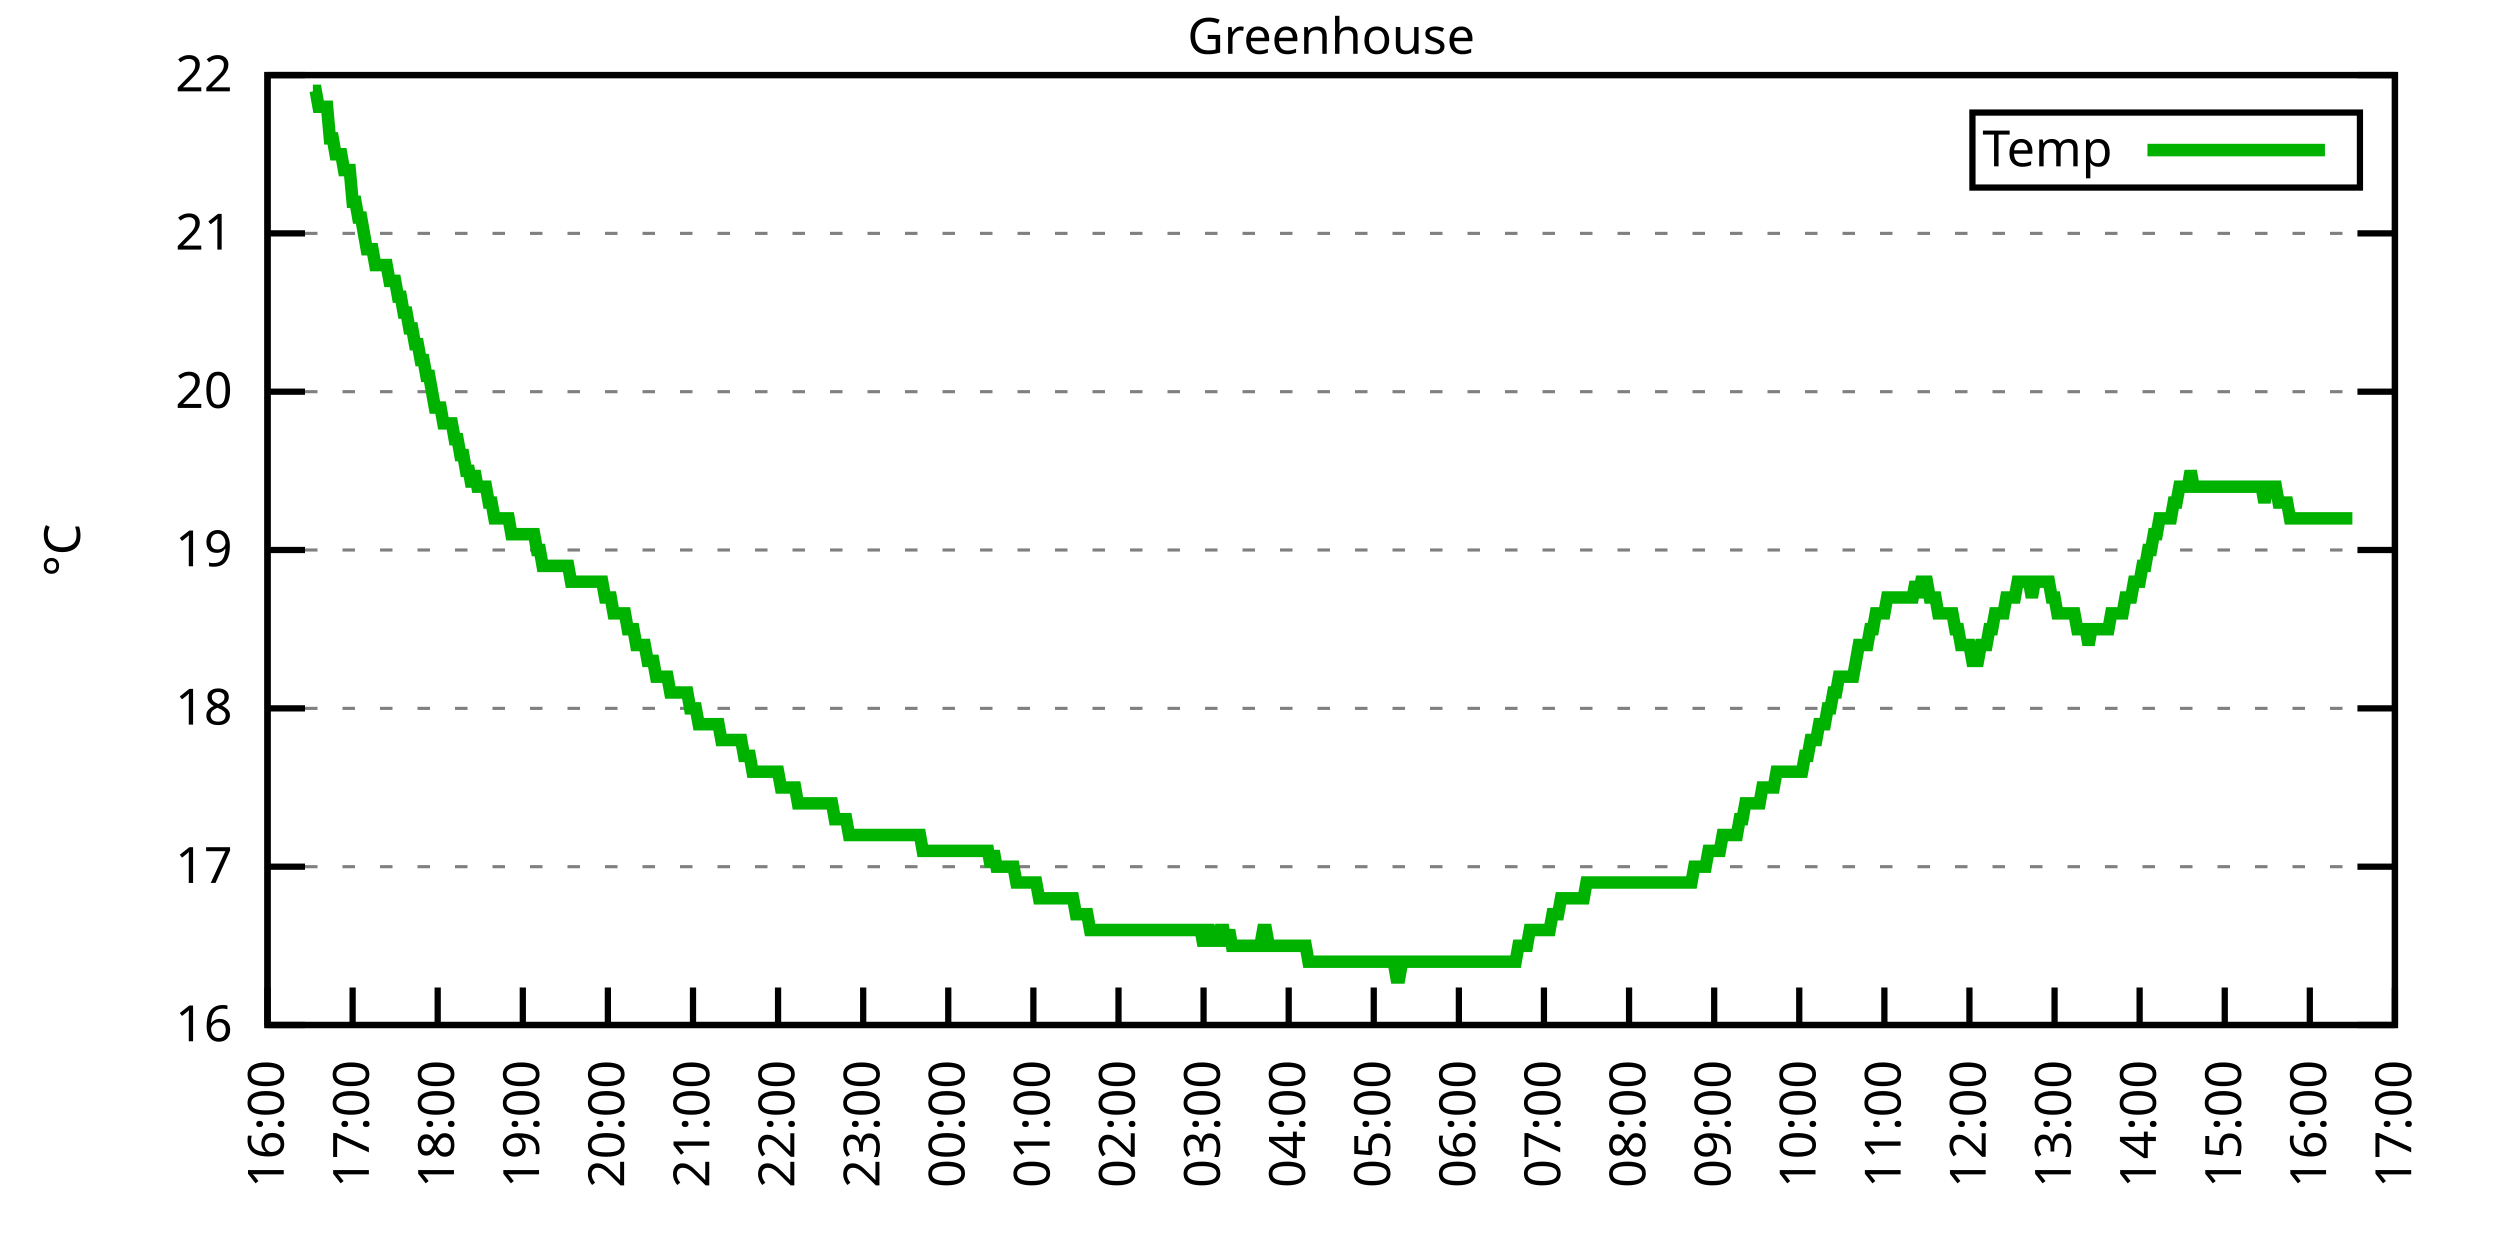
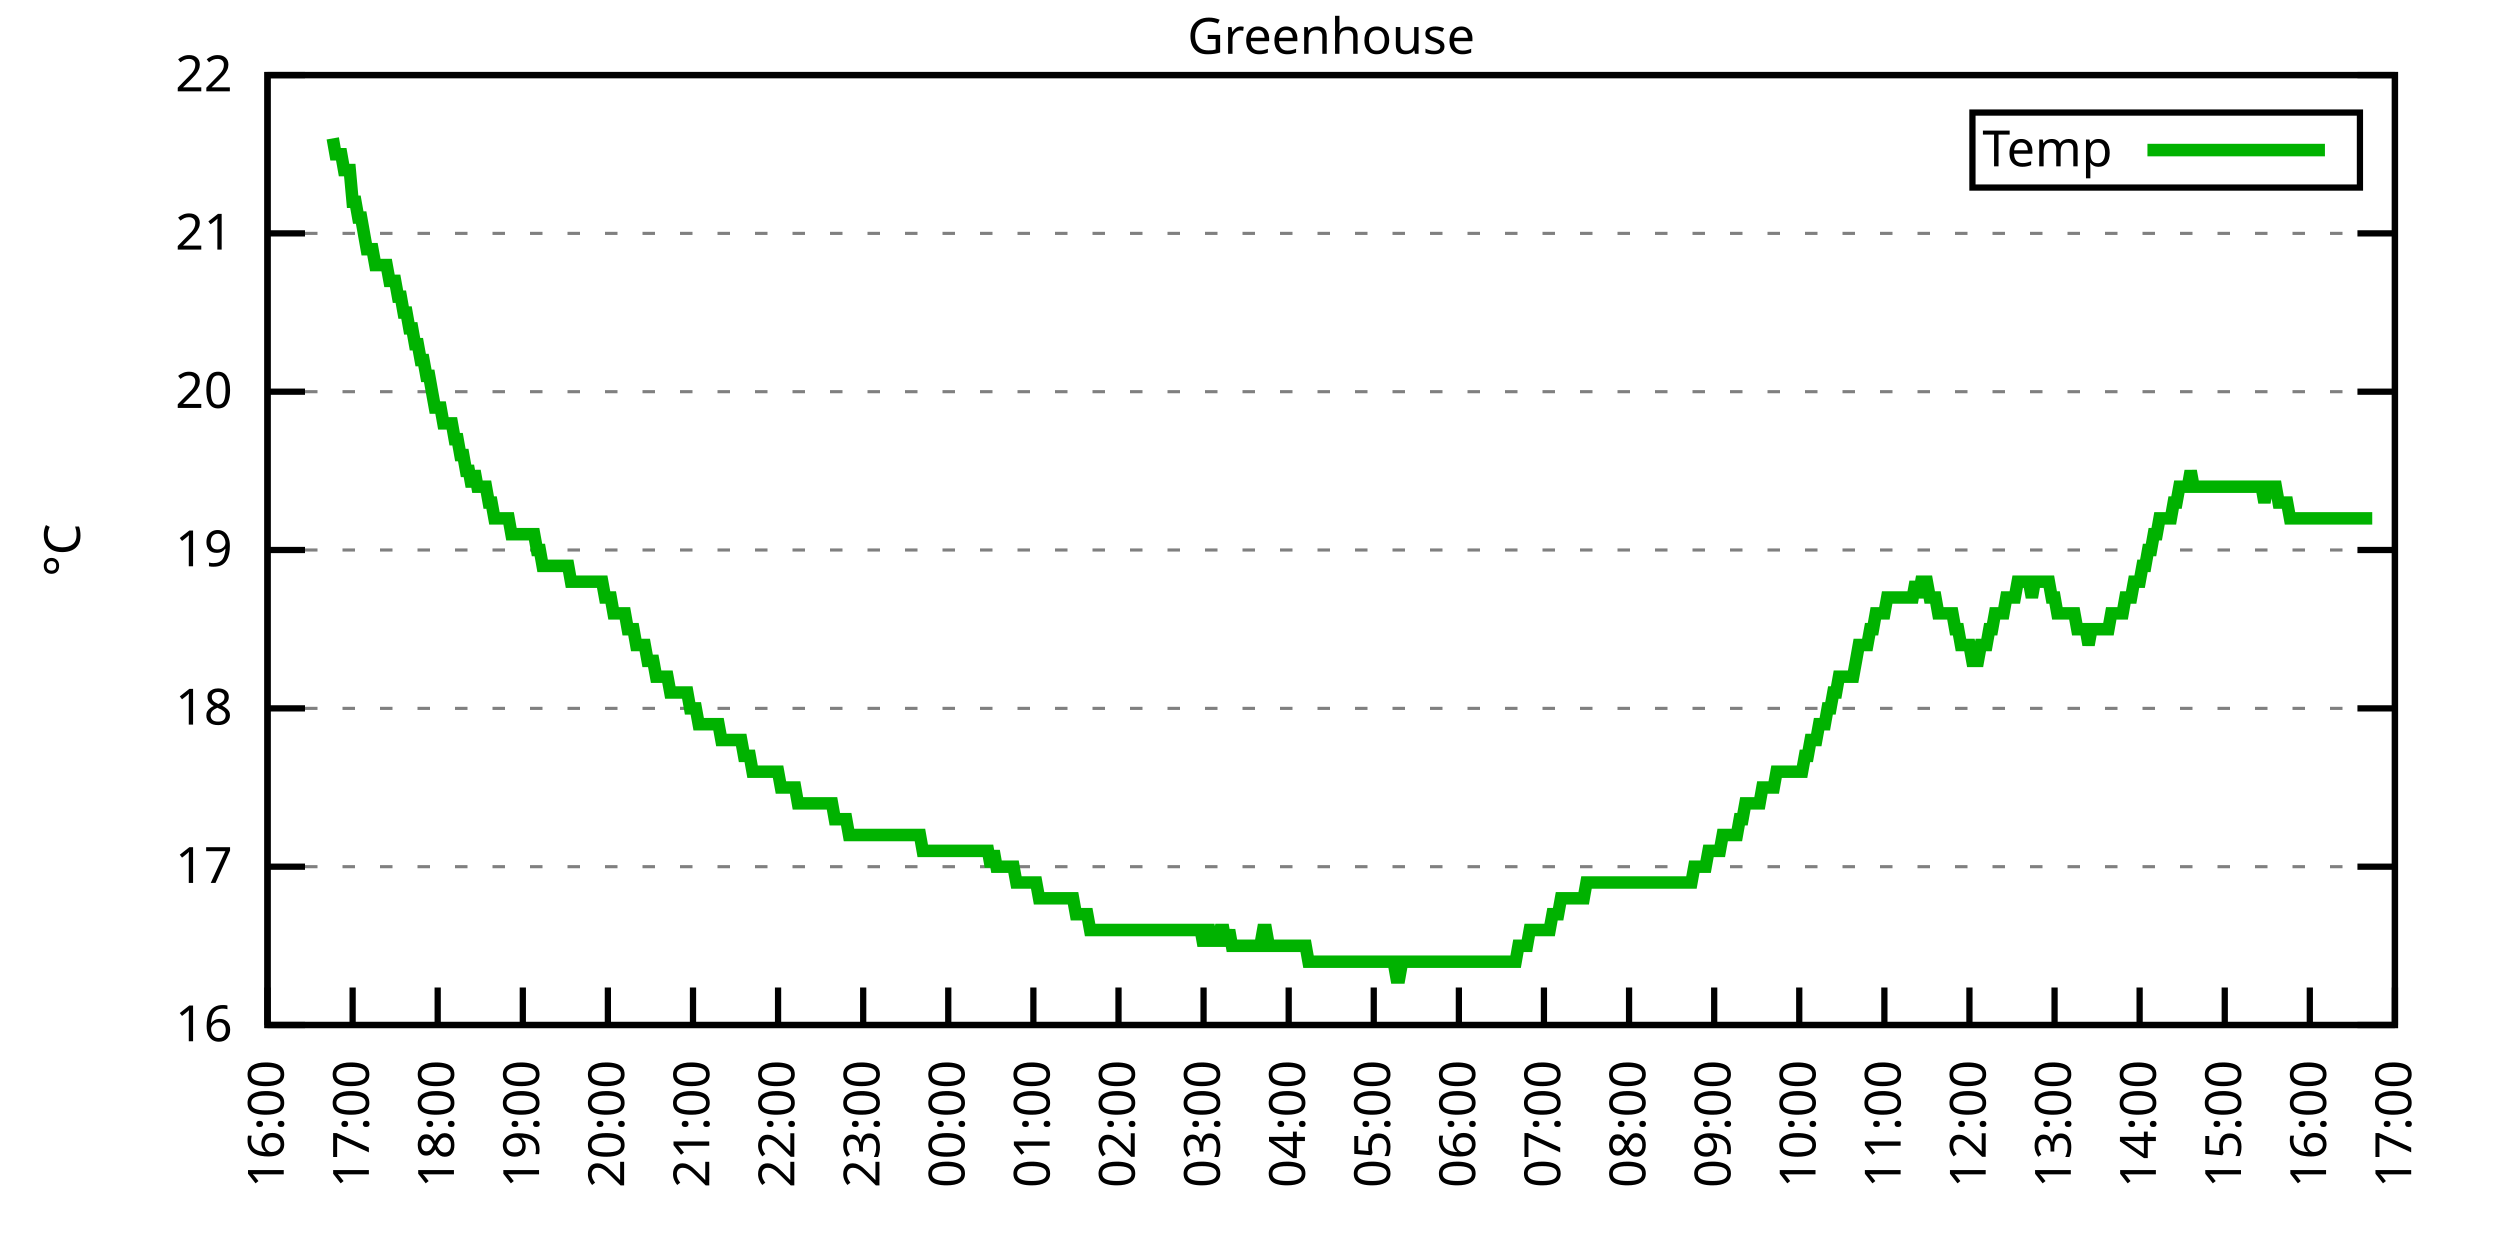
<svg xmlns="http://www.w3.org/2000/svg" xmlns:xlink="http://www.w3.org/1999/xlink" width="400" height="200" viewBox="0 0 400 200">
  <g id="gnuplot_canvas">
    <rect x="0" y="0" width="400" height="200" fill="none" />
    <defs>
      <circle id="gpDot" r="0.5" stroke-width="0.5" stroke="currentColor" />
      <path id="gpPt0" stroke-width="0.333" stroke="currentColor" d="M-1,0 h2 M0,-1 v2" />
      <path id="gpPt1" stroke-width="0.333" stroke="currentColor" d="M-1,-1 L1,1 M1,-1 L-1,1" />
      <path id="gpPt2" stroke-width="0.333" stroke="currentColor" d="M-1,0 L1,0 M0,-1 L0,1 M-1,-1 L1,1 M-1,1 L1,-1" />
      <rect id="gpPt3" stroke-width="0.333" stroke="currentColor" x="-1" y="-1" width="2" height="2" />
      <rect id="gpPt4" stroke-width="0.333" stroke="currentColor" fill="currentColor" x="-1" y="-1" width="2" height="2" />
      <circle id="gpPt5" stroke-width="0.333" stroke="currentColor" cx="0" cy="0" r="1" />
      <use xlink:href="#gpPt5" id="gpPt6" fill="currentColor" stroke="none" />
      <path id="gpPt7" stroke-width="0.333" stroke="currentColor" d="M0,-1.33 L-1.33,0.67 L1.33,0.67 z" />
      <use xlink:href="#gpPt7" id="gpPt8" fill="currentColor" stroke="none" />
      <use xlink:href="#gpPt7" id="gpPt9" stroke="currentColor" transform="rotate(180)" />
      <use xlink:href="#gpPt9" id="gpPt10" fill="currentColor" stroke="none" />
      <use xlink:href="#gpPt3" id="gpPt11" stroke="currentColor" transform="rotate(45)" />
      <use xlink:href="#gpPt11" id="gpPt12" fill="currentColor" stroke="none" />
      <path id="gpPt13" stroke-width="0.333" stroke="currentColor" d="M0,1.330 L1.265,0.411 L0.782,-1.067 L-0.782,-1.076 L-1.265,0.411 z" />
      <use xlink:href="#gpPt13" id="gpPt14" fill="currentColor" stroke="none" />
      <filter id="textbox" filterUnits="objectBoundingBox" x="0" y="0" height="1" width="1">
        <feFlood flood-color="white" flood-opacity="1" result="bgnd" />
        <feComposite in="SourceGraphic" in2="bgnd" operator="atop" />
      </filter>
      <filter id="greybox" filterUnits="objectBoundingBox" x="0" y="0" height="1" width="1">
        <feFlood flood-color="lightgrey" flood-opacity="1" result="grey" />
        <feComposite in="SourceGraphic" in2="grey" operator="atop" />
      </filter>
    </defs>
    <g fill="none" color="white" stroke="currentColor" stroke-width="1.00" stroke-linecap="butt" stroke-linejoin="miter">
</g>
    <g fill="none" color="black" stroke="currentColor" stroke-width="1.00" stroke-linecap="butt" stroke-linejoin="miter">
      <g stroke="none" shape-rendering="crispEdges">
        <polygon fill="rgb(255, 255, 255)" points="42.80,164.00 383.18,164.00 383.18,12.02 42.80,12.02 " />
      </g>
    </g>
    <g fill="none" color="black" stroke="currentColor" stroke-width="1.00" stroke-linecap="butt" stroke-linejoin="miter">
</g>
    <g fill="none" color="black" stroke="black" stroke-width="0.50" stroke-linecap="butt" stroke-linejoin="miter">
</g>
    <g fill="none" color="gray" stroke="currentColor" stroke-width="0.50" stroke-linecap="butt" stroke-linejoin="miter">
      <path stroke="gray" stroke-dasharray="2,4" class="gridline" d="M42.80,164.00 L383.19,164.00  " />
    </g>
    <g fill="none" color="gray" stroke="gray" stroke-width="1.00" stroke-linecap="butt" stroke-linejoin="miter">
</g>
    <g fill="none" color="black" stroke="currentColor" stroke-width="1.00" stroke-linecap="butt" stroke-linejoin="miter">
      <path stroke="black" d="M42.80,164.00 L48.80,164.00 M383.19,164.00 L377.19,164.00  " />
      <g transform="translate(37.20,166.60)" stroke="none" fill="black" font-family="Sans" font-size="8.00" text-anchor="end">
        <text>
          <tspan font-family="Sans"> 16</tspan>
        </text>
      </g>
    </g>
    <g fill="none" color="black" stroke="currentColor" stroke-width="1.00" stroke-linecap="butt" stroke-linejoin="miter">
</g>
    <g fill="none" color="black" stroke="black" stroke-width="0.50" stroke-linecap="butt" stroke-linejoin="miter">
</g>
    <g fill="none" color="gray" stroke="currentColor" stroke-width="0.50" stroke-linecap="butt" stroke-linejoin="miter">
      <path stroke="gray" stroke-dasharray="2,4" class="gridline" d="M42.80,138.67 L383.19,138.67  " />
    </g>
    <g fill="none" color="gray" stroke="gray" stroke-width="1.00" stroke-linecap="butt" stroke-linejoin="miter">
</g>
    <g fill="none" color="black" stroke="currentColor" stroke-width="1.00" stroke-linecap="butt" stroke-linejoin="miter">
      <path stroke="black" d="M42.80,138.67 L48.80,138.67 M383.19,138.67 L377.19,138.67  " />
      <g transform="translate(37.20,141.27)" stroke="none" fill="black" font-family="Sans" font-size="8.00" text-anchor="end">
        <text>
          <tspan font-family="Sans"> 17</tspan>
        </text>
      </g>
    </g>
    <g fill="none" color="black" stroke="currentColor" stroke-width="1.00" stroke-linecap="butt" stroke-linejoin="miter">
</g>
    <g fill="none" color="black" stroke="black" stroke-width="0.50" stroke-linecap="butt" stroke-linejoin="miter">
</g>
    <g fill="none" color="gray" stroke="currentColor" stroke-width="0.50" stroke-linecap="butt" stroke-linejoin="miter">
      <path stroke="gray" stroke-dasharray="2,4" class="gridline" d="M42.80,113.34 L383.19,113.34  " />
    </g>
    <g fill="none" color="gray" stroke="gray" stroke-width="1.00" stroke-linecap="butt" stroke-linejoin="miter">
</g>
    <g fill="none" color="black" stroke="currentColor" stroke-width="1.00" stroke-linecap="butt" stroke-linejoin="miter">
      <path stroke="black" d="M42.80,113.34 L48.80,113.34 M383.19,113.34 L377.19,113.34  " />
      <g transform="translate(37.20,115.94)" stroke="none" fill="black" font-family="Sans" font-size="8.00" text-anchor="end">
        <text>
          <tspan font-family="Sans"> 18</tspan>
        </text>
      </g>
    </g>
    <g fill="none" color="black" stroke="currentColor" stroke-width="1.00" stroke-linecap="butt" stroke-linejoin="miter">
</g>
    <g fill="none" color="black" stroke="black" stroke-width="0.50" stroke-linecap="butt" stroke-linejoin="miter">
</g>
    <g fill="none" color="gray" stroke="currentColor" stroke-width="0.50" stroke-linecap="butt" stroke-linejoin="miter">
      <path stroke="gray" stroke-dasharray="2,4" class="gridline" d="M42.80,88.00 L383.19,88.00  " />
    </g>
    <g fill="none" color="gray" stroke="gray" stroke-width="1.00" stroke-linecap="butt" stroke-linejoin="miter">
</g>
    <g fill="none" color="black" stroke="currentColor" stroke-width="1.00" stroke-linecap="butt" stroke-linejoin="miter">
      <path stroke="black" d="M42.80,88.00 L48.80,88.00 M383.19,88.00 L377.19,88.00  " />
      <g transform="translate(37.20,90.60)" stroke="none" fill="black" font-family="Sans" font-size="8.00" text-anchor="end">
        <text>
          <tspan font-family="Sans"> 19</tspan>
        </text>
      </g>
    </g>
    <g fill="none" color="black" stroke="currentColor" stroke-width="1.00" stroke-linecap="butt" stroke-linejoin="miter">
</g>
    <g fill="none" color="black" stroke="black" stroke-width="0.50" stroke-linecap="butt" stroke-linejoin="miter">
</g>
    <g fill="none" color="gray" stroke="currentColor" stroke-width="0.50" stroke-linecap="butt" stroke-linejoin="miter">
      <path stroke="gray" stroke-dasharray="2,4" class="gridline" d="M42.80,62.67 L383.19,62.67  " />
    </g>
    <g fill="none" color="gray" stroke="gray" stroke-width="1.00" stroke-linecap="butt" stroke-linejoin="miter">
</g>
    <g fill="none" color="black" stroke="currentColor" stroke-width="1.00" stroke-linecap="butt" stroke-linejoin="miter">
      <path stroke="black" d="M42.80,62.67 L48.80,62.67 M383.19,62.67 L377.19,62.67  " />
      <g transform="translate(37.20,65.27)" stroke="none" fill="black" font-family="Sans" font-size="8.00" text-anchor="end">
        <text>
          <tspan font-family="Sans"> 20</tspan>
        </text>
      </g>
    </g>
    <g fill="none" color="black" stroke="currentColor" stroke-width="1.00" stroke-linecap="butt" stroke-linejoin="miter">
</g>
    <g fill="none" color="black" stroke="black" stroke-width="0.50" stroke-linecap="butt" stroke-linejoin="miter">
</g>
    <g fill="none" color="gray" stroke="currentColor" stroke-width="0.50" stroke-linecap="butt" stroke-linejoin="miter">
      <path stroke="gray" stroke-dasharray="2,4" class="gridline" d="M42.80,37.34 L383.19,37.34  " />
    </g>
    <g fill="none" color="gray" stroke="gray" stroke-width="1.00" stroke-linecap="butt" stroke-linejoin="miter">
</g>
    <g fill="none" color="black" stroke="currentColor" stroke-width="1.00" stroke-linecap="butt" stroke-linejoin="miter">
      <path stroke="black" d="M42.80,37.34 L48.80,37.34 M383.19,37.34 L377.19,37.34  " />
      <g transform="translate(37.20,39.94)" stroke="none" fill="black" font-family="Sans" font-size="8.00" text-anchor="end">
        <text>
          <tspan font-family="Sans"> 21</tspan>
        </text>
      </g>
    </g>
    <g fill="none" color="black" stroke="currentColor" stroke-width="1.00" stroke-linecap="butt" stroke-linejoin="miter">
</g>
    <g fill="none" color="black" stroke="black" stroke-width="0.50" stroke-linecap="butt" stroke-linejoin="miter">
</g>
    <g fill="none" color="gray" stroke="currentColor" stroke-width="0.50" stroke-linecap="butt" stroke-linejoin="miter">
      <path stroke="gray" stroke-dasharray="2,4" class="gridline" d="M42.80,12.01 L383.19,12.01  " />
    </g>
    <g fill="none" color="gray" stroke="gray" stroke-width="1.00" stroke-linecap="butt" stroke-linejoin="miter">
</g>
    <g fill="none" color="black" stroke="currentColor" stroke-width="1.00" stroke-linecap="butt" stroke-linejoin="miter">
      <path stroke="black" d="M42.80,12.01 L48.80,12.01 M383.19,12.01 L377.19,12.01  " />
      <g transform="translate(37.20,14.61)" stroke="none" fill="black" font-family="Sans" font-size="8.00" text-anchor="end">
        <text>
          <tspan font-family="Sans"> 22</tspan>
        </text>
      </g>
    </g>
    <g fill="none" color="black" stroke="currentColor" stroke-width="1.00" stroke-linecap="butt" stroke-linejoin="miter">
      <path stroke="black" d="M42.80,164.00 L42.80,158.00  " />
      <g transform="translate(45.40,169.60) rotate(270.00)" stroke="none" fill="black" font-family="Sans" font-size="8.00" text-anchor="end">
        <text>
          <tspan font-family="Sans">16:00</tspan>
        </text>
      </g>
    </g>
    <g fill="none" color="black" stroke="currentColor" stroke-width="1.00" stroke-linecap="butt" stroke-linejoin="miter">
      <path stroke="black" d="M56.42,164.00 L56.42,158.00  " />
      <g transform="translate(59.02,169.60) rotate(270.00)" stroke="none" fill="black" font-family="Sans" font-size="8.00" text-anchor="end">
        <text>
          <tspan font-family="Sans">17:00</tspan>
        </text>
      </g>
    </g>
    <g fill="none" color="black" stroke="currentColor" stroke-width="1.00" stroke-linecap="butt" stroke-linejoin="miter">
      <path stroke="black" d="M70.03,164.00 L70.03,158.00  " />
      <g transform="translate(72.63,169.60) rotate(270.00)" stroke="none" fill="black" font-family="Sans" font-size="8.00" text-anchor="end">
        <text>
          <tspan font-family="Sans">18:00</tspan>
        </text>
      </g>
    </g>
    <g fill="none" color="black" stroke="currentColor" stroke-width="1.00" stroke-linecap="butt" stroke-linejoin="miter">
      <path stroke="black" d="M83.65,164.00 L83.65,158.00  " />
      <g transform="translate(86.25,169.60) rotate(270.00)" stroke="none" fill="black" font-family="Sans" font-size="8.00" text-anchor="end">
        <text>
          <tspan font-family="Sans">19:00</tspan>
        </text>
      </g>
    </g>
    <g fill="none" color="black" stroke="currentColor" stroke-width="1.00" stroke-linecap="butt" stroke-linejoin="miter">
      <path stroke="black" d="M97.26,164.00 L97.26,158.00  " />
      <g transform="translate(99.86,169.60) rotate(270.00)" stroke="none" fill="black" font-family="Sans" font-size="8.00" text-anchor="end">
        <text>
          <tspan font-family="Sans">20:00</tspan>
        </text>
      </g>
    </g>
    <g fill="none" color="black" stroke="currentColor" stroke-width="1.00" stroke-linecap="butt" stroke-linejoin="miter">
      <path stroke="black" d="M110.88,164.00 L110.88,158.00  " />
      <g transform="translate(113.48,169.60) rotate(270.00)" stroke="none" fill="black" font-family="Sans" font-size="8.00" text-anchor="end">
        <text>
          <tspan font-family="Sans">21:00</tspan>
        </text>
      </g>
    </g>
    <g fill="none" color="black" stroke="currentColor" stroke-width="1.00" stroke-linecap="butt" stroke-linejoin="miter">
      <path stroke="black" d="M124.49,164.00 L124.49,158.00  " />
      <g transform="translate(127.09,169.60) rotate(270.00)" stroke="none" fill="black" font-family="Sans" font-size="8.00" text-anchor="end">
        <text>
          <tspan font-family="Sans">22:00</tspan>
        </text>
      </g>
    </g>
    <g fill="none" color="black" stroke="currentColor" stroke-width="1.00" stroke-linecap="butt" stroke-linejoin="miter">
      <path stroke="black" d="M138.11,164.00 L138.11,158.00  " />
      <g transform="translate(140.71,169.60) rotate(270.00)" stroke="none" fill="black" font-family="Sans" font-size="8.00" text-anchor="end">
        <text>
          <tspan font-family="Sans">23:00</tspan>
        </text>
      </g>
    </g>
    <g fill="none" color="black" stroke="currentColor" stroke-width="1.00" stroke-linecap="butt" stroke-linejoin="miter">
      <path stroke="black" d="M151.72,164.00 L151.72,158.00  " />
      <g transform="translate(154.32,169.60) rotate(270.00)" stroke="none" fill="black" font-family="Sans" font-size="8.00" text-anchor="end">
        <text>
          <tspan font-family="Sans">00:00</tspan>
        </text>
      </g>
    </g>
    <g fill="none" color="black" stroke="currentColor" stroke-width="1.00" stroke-linecap="butt" stroke-linejoin="miter">
      <path stroke="black" d="M165.34,164.00 L165.34,158.00  " />
      <g transform="translate(167.94,169.60) rotate(270.00)" stroke="none" fill="black" font-family="Sans" font-size="8.00" text-anchor="end">
        <text>
          <tspan font-family="Sans">01:00</tspan>
        </text>
      </g>
    </g>
    <g fill="none" color="black" stroke="currentColor" stroke-width="1.00" stroke-linecap="butt" stroke-linejoin="miter">
      <path stroke="black" d="M178.96,164.00 L178.96,158.00  " />
      <g transform="translate(181.56,169.60) rotate(270.00)" stroke="none" fill="black" font-family="Sans" font-size="8.00" text-anchor="end">
        <text>
          <tspan font-family="Sans">02:00</tspan>
        </text>
      </g>
    </g>
    <g fill="none" color="black" stroke="currentColor" stroke-width="1.00" stroke-linecap="butt" stroke-linejoin="miter">
      <path stroke="black" d="M192.57,164.00 L192.57,158.00  " />
      <g transform="translate(195.17,169.60) rotate(270.00)" stroke="none" fill="black" font-family="Sans" font-size="8.00" text-anchor="end">
        <text>
          <tspan font-family="Sans">03:00</tspan>
        </text>
      </g>
    </g>
    <g fill="none" color="black" stroke="currentColor" stroke-width="1.00" stroke-linecap="butt" stroke-linejoin="miter">
      <path stroke="black" d="M206.19,164.00 L206.19,158.00  " />
      <g transform="translate(208.79,169.60) rotate(270.00)" stroke="none" fill="black" font-family="Sans" font-size="8.00" text-anchor="end">
        <text>
          <tspan font-family="Sans">04:00</tspan>
        </text>
      </g>
    </g>
    <g fill="none" color="black" stroke="currentColor" stroke-width="1.00" stroke-linecap="butt" stroke-linejoin="miter">
      <path stroke="black" d="M219.80,164.00 L219.80,158.00  " />
      <g transform="translate(222.40,169.60) rotate(270.00)" stroke="none" fill="black" font-family="Sans" font-size="8.00" text-anchor="end">
        <text>
          <tspan font-family="Sans">05:00</tspan>
        </text>
      </g>
    </g>
    <g fill="none" color="black" stroke="currentColor" stroke-width="1.00" stroke-linecap="butt" stroke-linejoin="miter">
      <path stroke="black" d="M233.42,164.00 L233.42,158.00  " />
      <g transform="translate(236.02,169.60) rotate(270.00)" stroke="none" fill="black" font-family="Sans" font-size="8.00" text-anchor="end">
        <text>
          <tspan font-family="Sans">06:00</tspan>
        </text>
      </g>
    </g>
    <g fill="none" color="black" stroke="currentColor" stroke-width="1.00" stroke-linecap="butt" stroke-linejoin="miter">
      <path stroke="black" d="M247.03,164.00 L247.03,158.00  " />
      <g transform="translate(249.63,169.60) rotate(270.00)" stroke="none" fill="black" font-family="Sans" font-size="8.00" text-anchor="end">
        <text>
          <tspan font-family="Sans">07:00</tspan>
        </text>
      </g>
    </g>
    <g fill="none" color="black" stroke="currentColor" stroke-width="1.00" stroke-linecap="butt" stroke-linejoin="miter">
      <path stroke="black" d="M260.65,164.00 L260.65,158.00  " />
      <g transform="translate(263.25,169.60) rotate(270.00)" stroke="none" fill="black" font-family="Sans" font-size="8.00" text-anchor="end">
        <text>
          <tspan font-family="Sans">08:00</tspan>
        </text>
      </g>
    </g>
    <g fill="none" color="black" stroke="currentColor" stroke-width="1.00" stroke-linecap="butt" stroke-linejoin="miter">
      <path stroke="black" d="M274.27,164.00 L274.27,158.00  " />
      <g transform="translate(276.87,169.60) rotate(270.00)" stroke="none" fill="black" font-family="Sans" font-size="8.00" text-anchor="end">
        <text>
          <tspan font-family="Sans">09:00</tspan>
        </text>
      </g>
    </g>
    <g fill="none" color="black" stroke="currentColor" stroke-width="1.00" stroke-linecap="butt" stroke-linejoin="miter">
      <path stroke="black" d="M287.88,164.00 L287.88,158.00  " />
      <g transform="translate(290.48,169.60) rotate(270.00)" stroke="none" fill="black" font-family="Sans" font-size="8.00" text-anchor="end">
        <text>
          <tspan font-family="Sans">10:00</tspan>
        </text>
      </g>
    </g>
    <g fill="none" color="black" stroke="currentColor" stroke-width="1.00" stroke-linecap="butt" stroke-linejoin="miter">
      <path stroke="black" d="M301.50,164.00 L301.50,158.00  " />
      <g transform="translate(304.10,169.60) rotate(270.00)" stroke="none" fill="black" font-family="Sans" font-size="8.00" text-anchor="end">
        <text>
          <tspan font-family="Sans">11:00</tspan>
        </text>
      </g>
    </g>
    <g fill="none" color="black" stroke="currentColor" stroke-width="1.00" stroke-linecap="butt" stroke-linejoin="miter">
      <path stroke="black" d="M315.11,164.00 L315.11,158.00  " />
      <g transform="translate(317.71,169.60) rotate(270.00)" stroke="none" fill="black" font-family="Sans" font-size="8.00" text-anchor="end">
        <text>
          <tspan font-family="Sans">12:00</tspan>
        </text>
      </g>
    </g>
    <g fill="none" color="black" stroke="currentColor" stroke-width="1.00" stroke-linecap="butt" stroke-linejoin="miter">
      <path stroke="black" d="M328.73,164.00 L328.73,158.00  " />
      <g transform="translate(331.33,169.60) rotate(270.00)" stroke="none" fill="black" font-family="Sans" font-size="8.00" text-anchor="end">
        <text>
          <tspan font-family="Sans">13:00</tspan>
        </text>
      </g>
    </g>
    <g fill="none" color="black" stroke="currentColor" stroke-width="1.00" stroke-linecap="butt" stroke-linejoin="miter">
      <path stroke="black" d="M342.34,164.00 L342.34,158.00  " />
      <g transform="translate(344.94,169.60) rotate(270.00)" stroke="none" fill="black" font-family="Sans" font-size="8.00" text-anchor="end">
        <text>
          <tspan font-family="Sans">14:00</tspan>
        </text>
      </g>
    </g>
    <g fill="none" color="black" stroke="currentColor" stroke-width="1.00" stroke-linecap="butt" stroke-linejoin="miter">
      <path stroke="black" d="M355.96,164.00 L355.96,158.00  " />
      <g transform="translate(358.56,169.60) rotate(270.00)" stroke="none" fill="black" font-family="Sans" font-size="8.00" text-anchor="end">
        <text>
          <tspan font-family="Sans">15:00</tspan>
        </text>
      </g>
    </g>
    <g fill="none" color="black" stroke="currentColor" stroke-width="1.00" stroke-linecap="butt" stroke-linejoin="miter">
      <path stroke="black" d="M369.57,164.00 L369.57,158.00  " />
      <g transform="translate(372.17,169.60) rotate(270.00)" stroke="none" fill="black" font-family="Sans" font-size="8.00" text-anchor="end">
        <text>
          <tspan font-family="Sans">16:00</tspan>
        </text>
      </g>
    </g>
    <g fill="none" color="black" stroke="currentColor" stroke-width="1.00" stroke-linecap="butt" stroke-linejoin="miter">
      <path stroke="black" d="M383.19,164.00 L383.19,158.00  " />
      <g transform="translate(385.79,169.60) rotate(270.00)" stroke="none" fill="black" font-family="Sans" font-size="8.00" text-anchor="end">
        <text>
          <tspan font-family="Sans">17:00</tspan>
        </text>
      </g>
    </g>
    <g fill="none" color="black" stroke="currentColor" stroke-width="1.00" stroke-linecap="butt" stroke-linejoin="miter">
</g>
    <g fill="none" color="black" stroke="currentColor" stroke-width="1.00" stroke-linecap="butt" stroke-linejoin="miter">
      <path stroke="black" d="M42.80,12.01 L42.80,164.00 L383.19,164.00 L383.19,12.01 L42.80,12.01 Z  " />
    </g>
    <g fill="none" color="black" stroke="currentColor" stroke-width="1.00" stroke-linecap="butt" stroke-linejoin="miter">
</g>
    <g fill="none" color="black" stroke="currentColor" stroke-width="1.00" stroke-linecap="butt" stroke-linejoin="miter">
      <path stroke="black" d="M315.59,30.01 L315.59,18.01 L377.59,18.01 L377.59,30.01 L315.59,30.01 Z  " />
    </g>
    <g id="Greenhouse_plot_1">
      <g fill="none" color="white" stroke="black" stroke-width="2.00" stroke-linecap="butt" stroke-linejoin="miter">
</g>
      <g fill="none" color="black" stroke="currentColor" stroke-width="2.00" stroke-linecap="butt" stroke-linejoin="miter">
        <g transform="translate(337.99,26.61)" stroke="none" fill="black" font-family="Sans" font-size="8.00" text-anchor="end">
          <text>
            <tspan font-family="Sans">Temp</tspan>
          </text>
        </g>
      </g>
      <g fill="none" color="black" stroke="currentColor" stroke-width="2.00" stroke-linecap="butt" stroke-linejoin="miter">
-         <path stroke="rgb(  0, 178,   0)" d="M343.59,24.01 L371.99,24.01 M50.06,14.54 L50.52,14.54 L50.97,17.08 L51.42,17.08 L51.88,17.08 L52.33,17.08   L52.78,22.14 L53.24,22.14 L53.69,24.68 L54.15,24.68 L54.60,24.68 L55.05,27.21 L55.51,27.21 L55.96,27.21   L56.42,32.28 L56.87,32.28 L57.32,34.81 L57.78,34.81 L58.23,37.34 L58.68,39.87 L59.14,39.87 L59.59,39.87   L60.05,42.41 L60.50,42.41 L60.95,42.41 L61.41,42.41 L61.86,42.41 L62.32,44.94 L62.77,44.94 L63.22,44.94   L63.68,47.47 L64.13,47.47 L64.58,50.01 L65.04,50.01 L65.49,52.54 L65.95,52.54 L66.40,55.07 L66.85,55.07   L67.31,57.61 L67.76,57.61 L68.22,60.14 L68.67,60.14 L69.12,62.67 L69.58,65.21 L70.03,65.21 L70.49,65.21   L70.94,67.74 L71.39,67.74 L71.85,67.74 L72.30,67.74 L72.75,70.27 L73.21,70.27 L73.66,72.81 L74.12,72.81   L74.57,75.34 L75.02,75.34 L75.48,77.87 L75.93,75.34 L76.39,77.87 L76.84,77.87 L77.29,77.87 L77.75,77.87   L78.20,80.41 L78.65,80.41 L79.11,82.94 L79.56,82.94 L80.02,82.94 L80.47,82.94 L80.92,82.94 L81.38,82.94   L81.83,85.47 L82.29,85.47 L82.74,85.47 L83.19,85.47 L83.65,85.47 L84.10,85.47 L84.55,85.47 L85.01,85.47   L85.46,85.47 L85.92,88.00 L86.37,88.00 L86.82,90.54 L87.28,90.54 L87.73,90.54 L88.19,90.54 L88.64,90.54   L89.09,90.54 L89.55,90.54 L90.00,90.54 L90.45,90.54 L90.91,90.54 L91.36,93.07 L91.82,93.07 L92.27,93.07   L92.72,93.07 L93.18,93.07 L93.63,93.07 L94.09,93.07 L94.54,93.07 L94.99,93.07 L95.45,93.07 L95.90,93.07   L96.35,93.07 L96.81,95.60 L97.26,95.60 L97.72,95.60 L98.17,98.14 L98.62,98.14 L99.08,98.14 L99.53,98.14   L99.99,98.14 L100.44,100.67 L100.89,100.67 L101.35,100.67 L101.80,103.20 L102.25,103.20 L102.71,103.20 L103.16,103.20   L103.62,105.74 L104.07,105.74 L104.52,105.74 L104.98,108.27 L105.43,108.27 L105.89,108.27 L106.34,108.27 L106.79,108.27   L107.25,110.80 L107.70,110.80 L108.15,110.80 L108.61,110.80 L109.06,110.80 L109.52,110.80 L109.97,110.80 L110.42,113.34   L110.88,113.34 L111.33,113.34 L111.79,115.87 L112.24,115.87 L112.69,115.87 L113.15,115.87 L113.60,115.87 L114.05,115.87   L114.51,115.87 L114.96,115.87 L115.42,118.40 L115.87,118.40 L116.32,118.40 L116.78,118.40 L117.23,118.40 L117.69,118.40   L118.14,118.40 L118.59,118.40 L119.05,120.94 L119.50,120.94 L119.96,120.94 L120.41,123.47 L120.86,123.47 L121.32,123.47   L121.77,123.47 L122.22,123.47 L122.68,123.47 L123.13,123.47 L123.59,123.47 L124.04,123.47 L124.49,123.47 L124.95,126.00   L125.40,126.00 L125.86,126.00 L126.31,126.00 L126.76,126.00 L127.22,126.00 L127.67,128.54 L128.12,128.54 L128.58,128.54   L129.03,128.54 L129.49,128.54 L129.94,128.54 L130.39,128.54 L130.85,128.54 L131.30,128.54 L131.76,128.54 L132.21,128.54   L132.66,128.54 L133.12,128.54 L133.57,131.07 L134.02,131.07 L134.48,131.07 L134.93,131.07 L135.39,131.07 L135.84,133.60   L136.29,133.60 L136.75,133.60 L137.20,133.60 L137.66,133.60 L138.11,133.60 L138.56,133.60 L139.02,133.60 L139.47,133.60   L139.92,133.60 L140.38,133.60 L140.83,133.60 L141.29,133.60 L141.74,133.60 L142.19,133.60 L142.65,133.60 L143.10,133.60   L143.56,133.60 L144.01,133.60 L144.46,133.60 L144.92,133.60 L145.37,133.60 L145.82,133.60 L146.28,133.60 L146.73,133.60   L147.19,133.60 L147.64,136.14 L148.09,136.14 L148.55,136.14 L149.00,136.14 L149.46,136.14 L149.91,136.14 L150.36,136.14   L150.82,136.14 L151.27,136.14 L151.72,136.14 L152.18,136.14 L152.63,136.14 L153.09,136.14 L153.54,136.14 L153.99,136.14   L154.45,136.14 L154.90,136.14 L155.36,136.14 L155.81,136.14 L156.26,136.14 L156.72,136.14 L157.17,136.14 L157.62,136.14   L158.08,136.14 L158.53,138.67 L158.99,136.14 L159.44,138.67 L159.89,138.67 L160.35,138.67 L160.80,138.67 L161.26,138.67   L161.71,138.67 L162.16,138.67 L162.62,141.20 L163.07,141.20 L163.52,141.20 L163.98,141.20 L164.43,141.20 L164.89,141.20   L165.34,141.20 L165.79,141.20 L166.25,143.73 L166.70,143.73 L167.16,143.73 L167.61,143.73 L168.06,143.73 L168.52,143.73   L168.97,143.73 L169.43,143.73 L169.88,143.73 L170.33,143.73 L170.79,143.73 L171.24,143.73 L171.69,143.73 L172.15,146.27   L172.60,146.27 L173.06,146.27 L173.51,146.27 L173.96,146.27 L174.42,148.80 L174.87,148.80 L175.33,148.80 L175.78,148.80   L176.23,148.80 L176.69,148.80 L177.14,148.80 L177.59,148.80 L178.05,148.80 L178.50,148.80 L178.96,148.80 L179.41,148.80   L179.86,148.80 L180.32,148.80 L180.77,148.80 L181.23,148.80 L181.68,148.80 L182.13,148.80 L182.59,148.80 L183.04,148.80   L183.49,148.80 L183.95,148.80 L184.40,148.80 L184.86,148.80 L185.31,148.80 L185.76,148.80 L186.22,148.80 L186.67,148.80   L187.13,148.80 L187.58,148.80 L188.03,148.80 L188.49,148.80 L188.94,148.80 L189.39,148.80 L189.85,148.80 L190.30,148.80   L190.76,148.80 L191.21,148.80 L191.66,148.80 L192.12,148.80 L192.57,151.33 L193.03,148.80 L193.48,148.80 L193.93,151.33   L194.39,148.80 L194.84,151.33 L195.29,148.80 L195.75,148.80 L196.20,151.33 L196.66,148.80 L197.11,151.33 L197.56,151.33   L198.02,151.33 L198.47,151.33 L198.93,151.33 L199.38,151.33 L199.83,151.33 L200.29,151.33 L200.74,151.33 L201.19,151.33   L201.65,151.33 L202.10,148.80 L202.56,148.80 L203.01,151.33 L203.46,151.33 L203.92,151.33 L204.37,151.33 L204.83,151.33   L205.28,151.33 L205.73,151.33 L206.19,151.33 L206.64,151.33 L207.09,151.33 L207.55,151.33 L208.00,151.33 L208.46,151.33   L208.91,151.33 L209.36,153.87 L209.82,153.87 L210.27,153.87 L210.73,153.87 L211.18,153.87 L211.63,153.87 L212.09,153.87   L212.54,153.87 L213.00,153.87 L213.45,153.87 L213.90,153.87 L214.36,153.87 L214.81,153.87 L215.26,153.87 L215.72,153.87   L216.17,153.87 L216.63,153.87 L217.08,153.87 L217.53,153.87 L217.99,153.87 L218.44,153.87 L218.90,153.87 L219.35,153.87   L219.80,153.87 L220.26,153.87 L220.71,153.87 L221.16,153.87 L221.62,153.87 L222.07,153.87 L222.53,153.87 L222.98,153.87   L223.43,156.40 L223.89,156.40 L224.34,153.87 L224.80,153.87 L225.25,153.87 L225.70,153.87 L226.16,153.87 L226.61,153.87   L227.06,153.87 L227.52,153.87 L227.97,153.87 L228.43,153.87 L228.88,153.87 L229.33,153.87 L229.79,153.87 L230.24,153.87   L230.70,153.87 L231.15,153.87 L231.60,153.87 L232.06,153.87 L232.51,153.87 L232.96,153.87 L233.42,153.87 L233.87,153.87   L234.33,153.87 L234.78,153.87 L235.23,153.87 L235.69,153.87 L236.14,153.87 L236.60,153.87 L237.05,153.87 L237.50,153.87   L237.96,153.87 L238.41,153.87 L238.86,153.87 L239.32,153.87 L239.77,153.87 L240.23,153.87 L240.68,153.87 L241.13,153.87   L241.59,153.87 L242.04,153.87 L242.50,153.87 L242.95,151.33 L243.40,151.33 L243.86,151.33 L244.31,151.33 L244.76,148.80   L245.22,148.80 L245.67,148.80 L246.13,148.80 L246.58,148.80 L247.03,148.80 L247.49,148.80 L247.94,148.80 L248.40,146.27   L248.85,146.27 L249.30,146.27 L249.76,143.73 L250.21,143.73 L250.66,143.73 L251.12,143.73 L251.57,143.73 L252.03,143.73   L252.48,143.73 L252.93,143.73 L253.39,143.73 L253.84,141.20 L254.30,141.20 L254.75,141.20 L255.20,141.20 L255.66,141.20   L256.11,141.20 L256.56,141.20 L257.02,141.20 L257.47,141.20 L257.93,141.20 L258.38,141.20 L258.83,141.20 L259.29,141.20   L259.74,141.20 L260.20,141.20 L260.65,141.20 L261.10,141.20 L261.56,141.20 L262.01,141.20 L262.47,141.20 L262.92,141.20   L263.37,141.20 L263.83,141.20 L264.28,141.20 L264.73,141.20 L265.19,141.20 L265.64,141.20 L266.10,141.20 L266.55,141.20   L267.00,141.20 L267.46,141.20 L267.91,141.20 L268.37,141.20 L268.82,141.20 L269.27,141.20 L269.73,141.20 L270.18,141.20   L270.63,141.20 L271.09,138.67 L271.54,138.67 L272.00,138.67 L272.45,138.67 L272.90,138.67 L273.36,136.14 L273.81,136.14   L274.27,136.14 L274.72,136.14 L275.17,136.14 L275.63,133.60 L276.08,133.60 L276.53,133.60 L276.99,133.60 L277.44,133.60   L277.90,133.60 L278.35,131.07 L278.80,131.07 L279.26,128.54 L279.71,128.54 L280.17,128.54 L280.62,128.54 L281.07,128.54   L281.53,128.54 L281.98,126.00 L282.43,126.00 L282.89,126.00 L283.34,126.00 L283.80,126.00 L284.25,123.47 L284.70,123.47   L285.16,123.47 L285.61,123.47 L286.07,123.47 L286.52,123.47 L286.97,123.47 L287.43,123.47 L287.88,123.47 L288.33,123.47   L288.79,120.94 L289.24,120.94 L289.70,118.40 L290.15,118.40 L290.60,118.40 L291.06,115.87 L291.51,115.87 L291.97,115.87   L292.42,113.34 L292.87,113.34 L293.33,110.80 L293.78,110.80 L294.23,108.27 L294.69,108.27 L295.14,108.27 L295.60,108.27   L296.05,108.27 L296.50,108.27 L296.96,105.74 L297.41,103.20 L297.87,103.20 L298.32,103.20 L298.77,103.20 L299.23,100.67   L299.68,100.67 L300.13,98.14 L300.59,98.14 L301.04,98.14 L301.50,98.14 L301.95,95.60 L302.40,95.60 L302.86,95.60   L303.31,95.60 L303.77,95.60 L304.22,95.60 L304.67,95.60 L305.13,95.60 L305.58,95.60 L306.03,95.60 L306.49,93.07   L306.94,95.60 L307.40,93.07 L307.85,93.07 L308.30,93.07 L308.76,95.60 L309.21,95.60 L309.67,95.60 L310.12,98.14   L310.57,98.14 L311.03,98.14 L311.48,98.14 L311.94,98.14 L312.39,98.14 L312.84,100.67 L313.30,100.67 L313.75,103.20   L314.20,103.20 L314.66,103.20 L315.11,103.20 L315.57,105.74 L316.02,105.74 L316.47,105.74 L316.93,103.20 L317.38,103.20   L317.84,103.20 L318.29,100.67 L318.74,100.67 L319.20,98.14 L319.65,98.14 L320.10,98.14 L320.56,98.14 L321.01,95.60   L321.47,95.60 L321.92,95.60 L322.37,95.60 L322.83,93.07 L323.28,93.07 L323.74,93.07 L324.19,93.07 L324.64,93.07   L325.10,95.60 L325.55,93.07 L326.00,93.07 L326.46,93.07 L326.91,93.07 L327.37,93.07 L327.82,93.07 L328.27,95.60   L328.73,95.60 L329.18,98.14 L329.64,98.14 L330.09,98.14 L330.54,98.14 L331.00,98.14 L331.45,98.14 L331.90,98.14   L332.36,100.67 L332.81,100.67 L333.27,100.67 L333.72,100.67 L334.17,103.20 L334.63,100.67 L335.08,100.67 L335.54,100.67   L335.99,100.67 L336.44,100.67 L336.90,100.67 L337.35,100.67 L337.80,98.14 L338.26,98.14 L338.71,98.14 L339.17,98.14   L339.62,98.14 L340.07,95.60 L340.53,95.60 L340.98,95.60 L341.44,93.07 L341.89,93.07 L342.34,93.07 L342.80,90.54   L343.25,90.54 L343.70,88.00 L344.16,88.00 L344.61,85.47 L345.07,85.47 L345.52,82.94 L345.97,82.94 L346.43,82.94   L346.88,82.94 L347.34,82.94 L347.79,80.41 L348.24,80.41 L348.70,77.87 L349.15,77.87 L349.60,77.87 L350.06,77.87   L350.51,75.34 L350.97,77.87 L351.42,77.87 L351.87,77.87 L352.33,77.87 L352.78,77.87 L353.24,77.87 L353.69,77.87   L354.14,77.87 L354.60,77.87 L355.05,77.87 L355.50,77.87 L355.96,77.87 L356.41,77.87 L356.87,77.87 L357.32,77.87   L357.77,77.87 L358.23,77.87 L358.68,77.87 L359.14,77.87 L359.59,77.87 L360.04,77.87 L360.50,77.87 L360.95,77.87   L361.41,77.87 L361.86,77.87 L362.31,80.41 L362.77,77.87 L363.22,77.87 L363.67,77.87 L364.13,77.87 L364.58,80.41   L365.04,80.41 L365.49,80.41 L365.94,80.41 L366.40,82.94 L366.85,82.94 L367.31,82.94 L367.76,82.94 L368.21,82.94   L368.67,82.94 L369.12,82.94 L369.57,82.94 L370.03,82.94 L370.48,82.94 L370.94,82.94 L371.39,82.94 L371.84,82.94   L372.30,82.94 L372.75,82.94 L373.21,82.94 L373.66,82.94 L374.11,82.94 L374.57,82.94 L375.02,82.94 L375.47,82.94   L375.93,82.94 L376.38,82.94  " />
+         <path stroke="rgb(  0, 178,   0)" d="M343.59,24.01 L371.99,24.01 M53.24,22.14 L53.69,24.68 L54.15,24.68 L54.60,24.68 L55.05,27.21 L55.51,27.21   L55.96,27.21 L56.42,32.28 L56.87,32.28 L57.32,34.81 L57.78,34.81 L58.23,37.34 L58.68,39.87 L59.14,39.87   L59.59,39.87 L60.05,42.41 L60.50,42.41 L60.95,42.41 L61.41,42.41 L61.86,42.41 L62.32,44.94 L62.77,44.94   L63.22,44.94 L63.68,47.47 L64.13,47.47 L64.58,50.01 L65.04,50.01 L65.49,52.54 L65.95,52.54 L66.40,55.07   L66.85,55.07 L67.31,57.61 L67.76,57.61 L68.22,60.14 L68.67,60.14 L69.12,62.67 L69.58,65.21 L70.03,65.21   L70.49,65.21 L70.94,67.74 L71.39,67.74 L71.85,67.74 L72.30,67.74 L72.75,70.27 L73.21,70.27 L73.66,72.81   L74.12,72.81 L74.57,75.34 L75.02,75.34 L75.48,77.87 L75.93,75.34 L76.39,77.87 L76.84,77.87 L77.29,77.87   L77.75,77.87 L78.20,80.41 L78.65,80.41 L79.11,82.94 L79.56,82.94 L80.02,82.94 L80.47,82.94 L80.92,82.94   L81.38,82.94 L81.83,85.47 L82.29,85.47 L82.74,85.47 L83.19,85.47 L83.65,85.47 L84.10,85.47 L84.55,85.47   L85.01,85.47 L85.46,85.47 L85.92,88.00 L86.37,88.00 L86.82,90.54 L87.28,90.54 L87.73,90.54 L88.19,90.54   L88.64,90.54 L89.09,90.54 L89.55,90.54 L90.00,90.54 L90.45,90.54 L90.91,90.54 L91.36,93.07 L91.82,93.07   L92.27,93.07 L92.72,93.07 L93.18,93.07 L93.63,93.07 L94.09,93.07 L94.54,93.07 L94.99,93.07 L95.45,93.07   L95.90,93.07 L96.35,93.07 L96.81,95.60 L97.26,95.60 L97.72,95.60 L98.17,98.14 L98.62,98.14 L99.08,98.14   L99.53,98.14 L99.99,98.14 L100.44,100.67 L100.89,100.67 L101.35,100.67 L101.80,103.20 L102.25,103.20 L102.71,103.20   L103.16,103.20 L103.62,105.74 L104.07,105.74 L104.52,105.74 L104.98,108.27 L105.43,108.27 L105.89,108.27 L106.34,108.27   L106.79,108.27 L107.25,110.80 L107.70,110.80 L108.15,110.80 L108.61,110.80 L109.06,110.80 L109.52,110.80 L109.97,110.80   L110.42,113.34 L110.88,113.34 L111.33,113.34 L111.79,115.87 L112.24,115.87 L112.69,115.87 L113.15,115.87 L113.60,115.87   L114.05,115.87 L114.51,115.87 L114.96,115.87 L115.42,118.40 L115.87,118.40 L116.32,118.40 L116.78,118.40 L117.23,118.40   L117.69,118.40 L118.14,118.40 L118.59,118.40 L119.05,120.94 L119.50,120.94 L119.96,120.94 L120.41,123.47 L120.86,123.47   L121.32,123.47 L121.77,123.47 L122.22,123.47 L122.68,123.47 L123.13,123.47 L123.59,123.47 L124.04,123.47 L124.49,123.47   L124.95,126.00 L125.40,126.00 L125.86,126.00 L126.31,126.00 L126.76,126.00 L127.22,126.00 L127.67,128.54 L128.12,128.54   L128.58,128.54 L129.03,128.54 L129.49,128.54 L129.94,128.54 L130.39,128.54 L130.85,128.54 L131.30,128.54 L131.76,128.54   L132.21,128.54 L132.66,128.54 L133.12,128.54 L133.57,131.07 L134.02,131.07 L134.48,131.07 L134.93,131.07 L135.39,131.07   L135.84,133.60 L136.29,133.60 L136.75,133.60 L137.20,133.60 L137.66,133.60 L138.11,133.60 L138.56,133.60 L139.02,133.60   L139.47,133.60 L139.92,133.60 L140.38,133.60 L140.83,133.60 L141.29,133.60 L141.74,133.60 L142.19,133.60 L142.65,133.60   L143.10,133.60 L143.56,133.60 L144.01,133.60 L144.46,133.60 L144.92,133.60 L145.37,133.60 L145.82,133.60 L146.28,133.60   L146.73,133.60 L147.19,133.60 L147.64,136.14 L148.09,136.14 L148.55,136.14 L149.00,136.14 L149.46,136.14 L149.91,136.14   L150.36,136.14 L150.82,136.14 L151.27,136.14 L151.72,136.14 L152.18,136.14 L152.63,136.14 L153.09,136.14 L153.54,136.14   L153.99,136.14 L154.45,136.14 L154.90,136.14 L155.36,136.14 L155.81,136.14 L156.26,136.14 L156.72,136.14 L157.17,136.14   L157.62,136.14 L158.08,136.14 L158.53,138.67 L158.99,136.14 L159.44,138.67 L159.89,138.67 L160.35,138.67 L160.80,138.67   L161.26,138.67 L161.71,138.67 L162.16,138.67 L162.62,141.20 L163.07,141.20 L163.52,141.20 L163.98,141.20 L164.43,141.20   L164.89,141.20 L165.34,141.20 L165.79,141.20 L166.25,143.73 L166.70,143.73 L167.16,143.73 L167.61,143.73 L168.06,143.73   L168.52,143.73 L168.97,143.73 L169.43,143.73 L169.88,143.73 L170.33,143.73 L170.79,143.73 L171.24,143.73 L171.69,143.73   L172.15,146.27 L172.60,146.27 L173.06,146.27 L173.51,146.27 L173.96,146.27 L174.42,148.80 L174.87,148.80 L175.33,148.80   L175.78,148.80 L176.23,148.80 L176.69,148.80 L177.14,148.80 L177.59,148.80 L178.05,148.80 L178.50,148.80 L178.96,148.80   L179.41,148.80 L179.86,148.80 L180.32,148.80 L180.77,148.80 L181.23,148.80 L181.68,148.80 L182.13,148.80 L182.59,148.80   L183.04,148.80 L183.49,148.80 L183.95,148.80 L184.40,148.80 L184.86,148.80 L185.31,148.80 L185.76,148.80 L186.22,148.80   L186.67,148.80 L187.13,148.80 L187.58,148.80 L188.03,148.80 L188.49,148.80 L188.94,148.80 L189.39,148.80 L189.85,148.80   L190.30,148.80 L190.76,148.80 L191.21,148.80 L191.66,148.80 L192.12,148.80 L192.57,151.33 L193.03,148.80 L193.48,148.80   L193.93,151.33 L194.39,148.80 L194.84,151.33 L195.29,148.80 L195.75,148.80 L196.20,151.33 L196.66,148.80 L197.11,151.33   L197.56,151.33 L198.02,151.33 L198.47,151.33 L198.93,151.33 L199.38,151.33 L199.83,151.33 L200.29,151.33 L200.74,151.33   L201.19,151.33 L201.65,151.33 L202.10,148.80 L202.56,148.80 L203.01,151.33 L203.46,151.33 L203.92,151.33 L204.37,151.33   L204.83,151.33 L205.28,151.33 L205.73,151.33 L206.19,151.33 L206.64,151.33 L207.09,151.33 L207.55,151.33 L208.00,151.33   L208.46,151.33 L208.91,151.33 L209.36,153.87 L209.82,153.87 L210.27,153.87 L210.73,153.87 L211.18,153.87 L211.63,153.87   L212.09,153.87 L212.54,153.87 L213.00,153.87 L213.45,153.87 L213.90,153.87 L214.36,153.87 L214.81,153.87 L215.26,153.87   L215.72,153.87 L216.17,153.87 L216.63,153.87 L217.08,153.87 L217.53,153.87 L217.99,153.87 L218.44,153.87 L218.90,153.87   L219.35,153.87 L219.80,153.87 L220.26,153.87 L220.71,153.87 L221.16,153.87 L221.62,153.87 L222.07,153.87 L222.53,153.87   L222.98,153.87 L223.43,156.40 L223.89,156.40 L224.34,153.87 L224.80,153.87 L225.25,153.87 L225.70,153.87 L226.16,153.87   L226.61,153.87 L227.06,153.87 L227.52,153.87 L227.97,153.87 L228.43,153.87 L228.88,153.87 L229.33,153.87 L229.79,153.87   L230.24,153.87 L230.70,153.87 L231.15,153.87 L231.60,153.87 L232.06,153.87 L232.51,153.87 L232.96,153.87 L233.42,153.87   L233.87,153.87 L234.33,153.87 L234.78,153.87 L235.23,153.87 L235.69,153.87 L236.14,153.87 L236.60,153.87 L237.05,153.87   L237.50,153.87 L237.96,153.87 L238.41,153.87 L238.86,153.87 L239.32,153.87 L239.77,153.87 L240.23,153.87 L240.68,153.87   L241.13,153.87 L241.59,153.87 L242.04,153.87 L242.50,153.87 L242.95,151.33 L243.40,151.33 L243.86,151.33 L244.31,151.33   L244.76,148.80 L245.22,148.80 L245.67,148.80 L246.13,148.80 L246.58,148.80 L247.03,148.80 L247.49,148.80 L247.94,148.80   L248.40,146.27 L248.85,146.27 L249.30,146.27 L249.76,143.73 L250.21,143.73 L250.66,143.73 L251.12,143.73 L251.57,143.73   L252.03,143.73 L252.48,143.73 L252.93,143.73 L253.39,143.73 L253.84,141.20 L254.30,141.20 L254.75,141.20 L255.20,141.20   L255.66,141.20 L256.11,141.20 L256.56,141.20 L257.02,141.20 L257.47,141.20 L257.93,141.20 L258.38,141.20 L258.83,141.20   L259.29,141.20 L259.74,141.20 L260.20,141.20 L260.65,141.20 L261.10,141.20 L261.56,141.20 L262.01,141.20 L262.47,141.20   L262.92,141.20 L263.37,141.20 L263.83,141.20 L264.28,141.20 L264.73,141.20 L265.19,141.20 L265.64,141.20 L266.10,141.20   L266.55,141.20 L267.00,141.20 L267.46,141.20 L267.91,141.20 L268.37,141.20 L268.82,141.20 L269.27,141.20 L269.73,141.20   L270.18,141.20 L270.63,141.20 L271.09,138.67 L271.54,138.67 L272.00,138.67 L272.45,138.67 L272.90,138.67 L273.36,136.14   L273.81,136.14 L274.27,136.14 L274.72,136.14 L275.17,136.14 L275.63,133.60 L276.08,133.60 L276.53,133.60 L276.99,133.60   L277.44,133.60 L277.90,133.60 L278.35,131.07 L278.80,131.07 L279.26,128.54 L279.71,128.54 L280.17,128.54 L280.62,128.54   L281.07,128.54 L281.53,128.54 L281.98,126.00 L282.43,126.00 L282.89,126.00 L283.34,126.00 L283.80,126.00 L284.25,123.47   L284.70,123.47 L285.16,123.47 L285.61,123.47 L286.07,123.47 L286.52,123.47 L286.97,123.47 L287.43,123.47 L287.88,123.47   L288.33,123.47 L288.79,120.94 L289.24,120.94 L289.70,118.40 L290.15,118.40 L290.60,118.40 L291.06,115.87 L291.51,115.87   L291.97,115.87 L292.42,113.34 L292.87,113.34 L293.33,110.80 L293.78,110.80 L294.23,108.27 L294.69,108.27 L295.14,108.27   L295.60,108.27 L296.05,108.27 L296.50,108.27 L296.96,105.74 L297.41,103.20 L297.87,103.20 L298.32,103.20 L298.77,103.20   L299.23,100.67 L299.68,100.67 L300.13,98.14 L300.59,98.14 L301.04,98.14 L301.50,98.14 L301.95,95.60 L302.40,95.60   L302.86,95.60 L303.31,95.60 L303.77,95.60 L304.22,95.60 L304.67,95.60 L305.13,95.60 L305.58,95.60 L306.03,95.60   L306.49,93.07 L306.94,95.60 L307.40,93.07 L307.85,93.07 L308.30,93.07 L308.76,95.60 L309.21,95.60 L309.67,95.60   L310.12,98.14 L310.57,98.14 L311.03,98.14 L311.48,98.14 L311.94,98.14 L312.39,98.14 L312.84,100.67 L313.30,100.67   L313.75,103.20 L314.20,103.20 L314.66,103.20 L315.11,103.20 L315.57,105.74 L316.02,105.74 L316.47,105.74 L316.93,103.20   L317.38,103.20 L317.84,103.20 L318.29,100.67 L318.74,100.67 L319.20,98.14 L319.65,98.14 L320.10,98.14 L320.56,98.14   L321.01,95.60 L321.47,95.60 L321.92,95.60 L322.37,95.60 L322.83,93.07 L323.28,93.07 L323.74,93.07 L324.19,93.07   L324.64,93.07 L325.10,95.60 L325.55,93.07 L326.00,93.07 L326.46,93.07 L326.91,93.07 L327.37,93.07 L327.82,93.07   L328.27,95.60 L328.73,95.60 L329.18,98.14 L329.64,98.14 L330.09,98.14 L330.54,98.14 L331.00,98.14 L331.45,98.14   L331.90,98.14 L332.36,100.67 L332.81,100.67 L333.27,100.67 L333.72,100.67 L334.17,103.20 L334.63,100.67 L335.08,100.67   L335.54,100.67 L335.99,100.67 L336.44,100.67 L336.90,100.67 L337.35,100.67 L337.80,98.14 L338.26,98.14 L338.71,98.14   L339.17,98.14 L339.62,98.14 L340.07,95.60 L340.53,95.60 L340.98,95.60 L341.44,93.07 L341.89,93.07 L342.34,93.07   L342.80,90.54 L343.25,90.54 L343.70,88.00 L344.16,88.00 L344.61,85.47 L345.07,85.47 L345.52,82.94 L345.97,82.94   L346.43,82.94 L346.88,82.94 L347.34,82.94 L347.79,80.41 L348.24,80.41 L348.70,77.87 L349.15,77.87 L349.60,77.87   L350.06,77.87 L350.51,75.34 L350.97,77.87 L351.42,77.87 L351.87,77.87 L352.33,77.87 L352.78,77.87 L353.24,77.87   L353.69,77.87 L354.14,77.87 L354.60,77.87 L355.05,77.87 L355.50,77.87 L355.96,77.87 L356.41,77.87 L356.87,77.87   L357.32,77.87 L357.77,77.87 L358.23,77.87 L358.68,77.87 L359.14,77.87 L359.59,77.87 L360.04,77.87 L360.50,77.87   L360.95,77.87 L361.41,77.87 L361.86,77.87 L362.31,80.41 L362.77,77.87 L363.22,77.87 L363.67,77.87 L364.13,77.87   L364.58,80.41 L365.04,80.41 L365.49,80.41 L365.94,80.41 L366.40,82.94 L366.85,82.94 L367.31,82.94 L367.76,82.94   L368.21,82.94 L368.67,82.94 L369.12,82.94 L369.57,82.94 L370.03,82.94 L370.48,82.94 L370.94,82.94 L371.39,82.94   L371.84,82.94 L372.30,82.94 L372.75,82.94 L373.21,82.94 L373.66,82.94 L374.11,82.94 L374.57,82.94 L375.02,82.94   L375.47,82.94 L375.93,82.94 L376.38,82.94 L376.84,82.94 L377.29,82.94 L377.74,82.94 L378.20,82.94 L378.65,82.94   L379.11,82.94 L379.56,82.94  " />
      </g>
    </g>
    <g fill="none" color="black" stroke="currentColor" stroke-width="2.00" stroke-linecap="butt" stroke-linejoin="miter">
</g>
    <g fill="none" color="black" stroke="black" stroke-width="1.00" stroke-linecap="butt" stroke-linejoin="miter">
</g>
    <g fill="none" color="black" stroke="currentColor" stroke-width="1.00" stroke-linecap="butt" stroke-linejoin="miter">
      <path stroke="black" d="M42.80,12.01 L42.80,164.00 L383.19,164.00 L383.19,12.01 L42.80,12.01 Z  " />
      <g transform="translate(12.80,88.01) rotate(270.00)" stroke="none" fill="black" font-family="Sans" font-size="8.00" text-anchor="middle">
        <text>
          <tspan font-family="Sans">°C</tspan>
        </text>
      </g>
    </g>
    <g fill="none" color="black" stroke="currentColor" stroke-width="1.00" stroke-linecap="butt" stroke-linejoin="miter">
</g>
    <g fill="none" color="black" stroke="currentColor" stroke-width="1.00" stroke-linecap="butt" stroke-linejoin="miter">
      <g transform="translate(212.99,8.61)" stroke="none" fill="black" font-family="Sans" font-size="8.00" text-anchor="middle">
        <text>
          <tspan font-family="Sans">Greenhouse</tspan>
        </text>
      </g>
    </g>
    <g fill="none" color="black" stroke="currentColor" stroke-width="1.00" stroke-linecap="butt" stroke-linejoin="miter">
</g>
  </g>
</svg>
